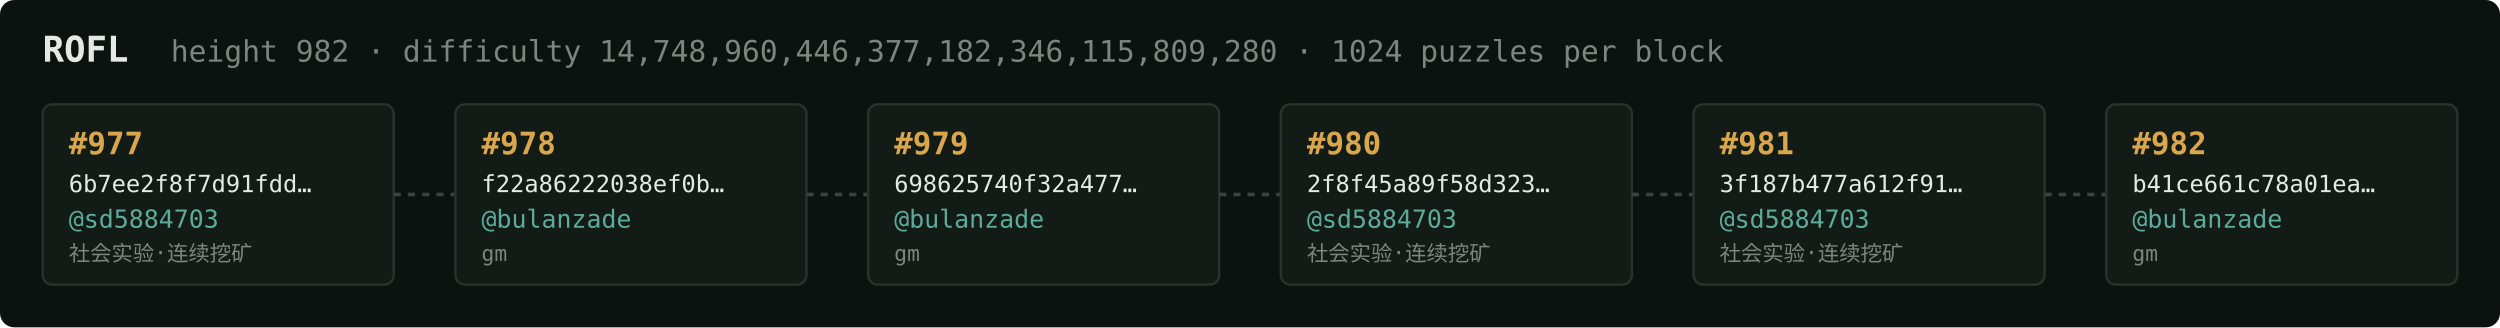
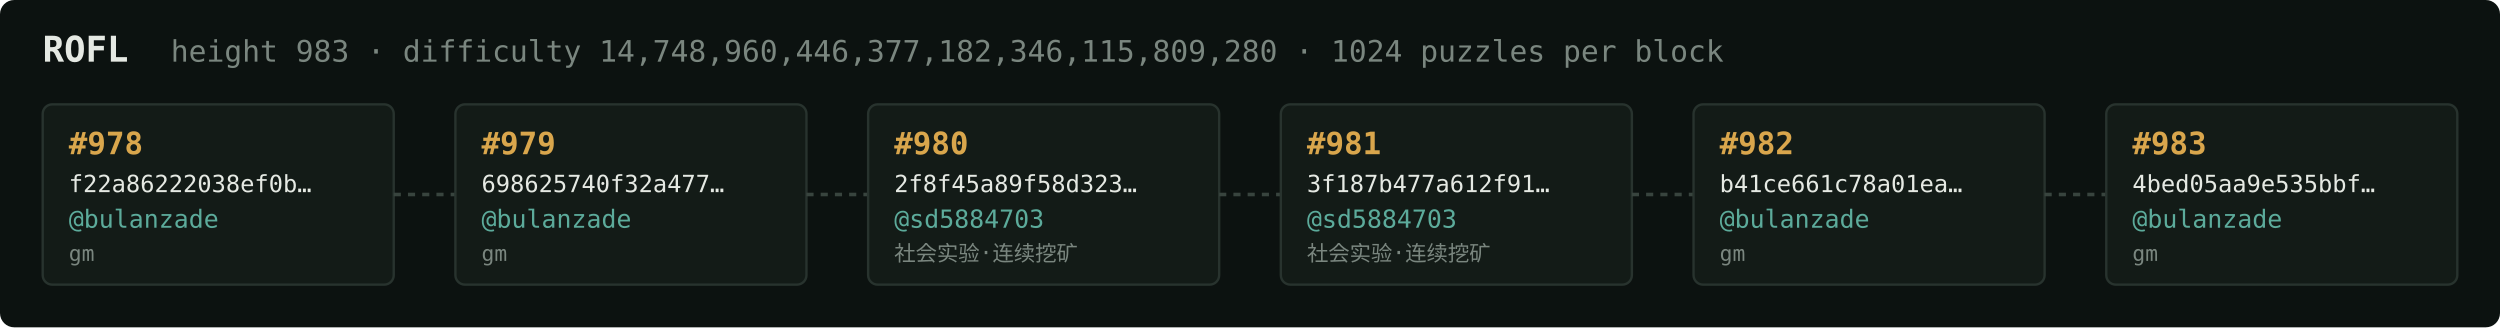
<svg xmlns="http://www.w3.org/2000/svg" width="1054" height="138" viewBox="0 0 1054 138" font-family="ui-monospace,SFMono-Regular,Menlo,monospace">
  <rect fill="#0c1210" width="1054" height="138" rx="6" />
  <text x="18" y="26" fill="#e5e9e3" font-size="15" font-weight="700">ROFL</text>
-   <text x="72" y="26" fill="#7a867f" font-size="12.5">height 982 · difficulty 14,748,960,446,377,182,346,115,809,280 · 1024 puzzles per block</text>
+   <text x="72" y="26" fill="#7a867f" font-size="12.5">height 983 · difficulty 14,748,960,446,377,182,346,115,809,280 · 1024 puzzles per block</text>
  <rect x="18" y="44" width="148" height="76" rx="4" fill="#131b17" stroke="#28332e" stroke-width="1" />
-   <text x="29" y="65" fill="#d9a64c" font-size="13" font-weight="700">#977</text>
-   <text x="29" y="81" fill="#e5e9e3" font-size="10">6b7ee2f8f7d91fdd…</text>
-   <text x="29" y="96" fill="#5cab9b" font-size="10.5">@sd5884703</text>
-   <text x="29" y="110" fill="#7a867f" font-size="9">社会实验·连续挖矿</text>
+   <text x="29" y="65" fill="#d9a64c" font-size="13" font-weight="700">#978</text>
+   <text x="29" y="81" fill="#e5e9e3" font-size="10">f22a86222038ef0b…</text>
+   <text x="29" y="96" fill="#5cab9b" font-size="10.5">@bulanzade</text>
+   <text x="29" y="110" fill="#7a867f" font-size="9">gm</text>
  <line x1="166" y1="82.0" x2="192" y2="82.0" stroke="#38443e" stroke-width="1.5" stroke-dasharray="3 3" />
  <rect x="192" y="44" width="148" height="76" rx="4" fill="#131b17" stroke="#28332e" stroke-width="1" />
-   <text x="203" y="65" fill="#d9a64c" font-size="13" font-weight="700">#978</text>
-   <text x="203" y="81" fill="#e5e9e3" font-size="10">f22a86222038ef0b…</text>
+   <text x="203" y="65" fill="#d9a64c" font-size="13" font-weight="700">#979</text>
+   <text x="203" y="81" fill="#e5e9e3" font-size="10">698625740f32a477…</text>
  <text x="203" y="96" fill="#5cab9b" font-size="10.5">@bulanzade</text>
  <text x="203" y="110" fill="#7a867f" font-size="9">gm</text>
  <line x1="340" y1="82.0" x2="366" y2="82.0" stroke="#38443e" stroke-width="1.5" stroke-dasharray="3 3" />
  <rect x="366" y="44" width="148" height="76" rx="4" fill="#131b17" stroke="#28332e" stroke-width="1" />
-   <text x="377" y="65" fill="#d9a64c" font-size="13" font-weight="700">#979</text>
-   <text x="377" y="81" fill="#e5e9e3" font-size="10">698625740f32a477…</text>
-   <text x="377" y="96" fill="#5cab9b" font-size="10.5">@bulanzade</text>
-   <text x="377" y="110" fill="#7a867f" font-size="9">gm</text>
+   <text x="377" y="65" fill="#d9a64c" font-size="13" font-weight="700">#980</text>
+   <text x="377" y="81" fill="#e5e9e3" font-size="10">2f8f45a89f58d323…</text>
+   <text x="377" y="96" fill="#5cab9b" font-size="10.5">@sd5884703</text>
+   <text x="377" y="110" fill="#7a867f" font-size="9">社会实验·连续挖矿</text>
  <line x1="514" y1="82.0" x2="540" y2="82.0" stroke="#38443e" stroke-width="1.5" stroke-dasharray="3 3" />
  <rect x="540" y="44" width="148" height="76" rx="4" fill="#131b17" stroke="#28332e" stroke-width="1" />
-   <text x="551" y="65" fill="#d9a64c" font-size="13" font-weight="700">#980</text>
-   <text x="551" y="81" fill="#e5e9e3" font-size="10">2f8f45a89f58d323…</text>
+   <text x="551" y="65" fill="#d9a64c" font-size="13" font-weight="700">#981</text>
+   <text x="551" y="81" fill="#e5e9e3" font-size="10">3f187b477a612f91…</text>
  <text x="551" y="96" fill="#5cab9b" font-size="10.5">@sd5884703</text>
  <text x="551" y="110" fill="#7a867f" font-size="9">社会实验·连续挖矿</text>
  <line x1="688" y1="82.0" x2="714" y2="82.0" stroke="#38443e" stroke-width="1.5" stroke-dasharray="3 3" />
  <rect x="714" y="44" width="148" height="76" rx="4" fill="#131b17" stroke="#28332e" stroke-width="1" />
-   <text x="725" y="65" fill="#d9a64c" font-size="13" font-weight="700">#981</text>
-   <text x="725" y="81" fill="#e5e9e3" font-size="10">3f187b477a612f91…</text>
-   <text x="725" y="96" fill="#5cab9b" font-size="10.5">@sd5884703</text>
-   <text x="725" y="110" fill="#7a867f" font-size="9">社会实验·连续挖矿</text>
+   <text x="725" y="65" fill="#d9a64c" font-size="13" font-weight="700">#982</text>
+   <text x="725" y="81" fill="#e5e9e3" font-size="10">b41ce661c78a01ea…</text>
+   <text x="725" y="96" fill="#5cab9b" font-size="10.5">@bulanzade</text>
+   <text x="725" y="110" fill="#7a867f" font-size="9">gm</text>
  <line x1="862" y1="82.0" x2="888" y2="82.0" stroke="#38443e" stroke-width="1.5" stroke-dasharray="3 3" />
  <rect x="888" y="44" width="148" height="76" rx="4" fill="#131b17" stroke="#28332e" stroke-width="1" />
-   <text x="899" y="65" fill="#d9a64c" font-size="13" font-weight="700">#982</text>
-   <text x="899" y="81" fill="#e5e9e3" font-size="10">b41ce661c78a01ea…</text>
+   <text x="899" y="65" fill="#d9a64c" font-size="13" font-weight="700">#983</text>
+   <text x="899" y="81" fill="#e5e9e3" font-size="10">4bed05aa9e535bbf…</text>
  <text x="899" y="96" fill="#5cab9b" font-size="10.5">@bulanzade</text>
  <text x="899" y="110" fill="#7a867f" font-size="9">gm</text>
</svg>
